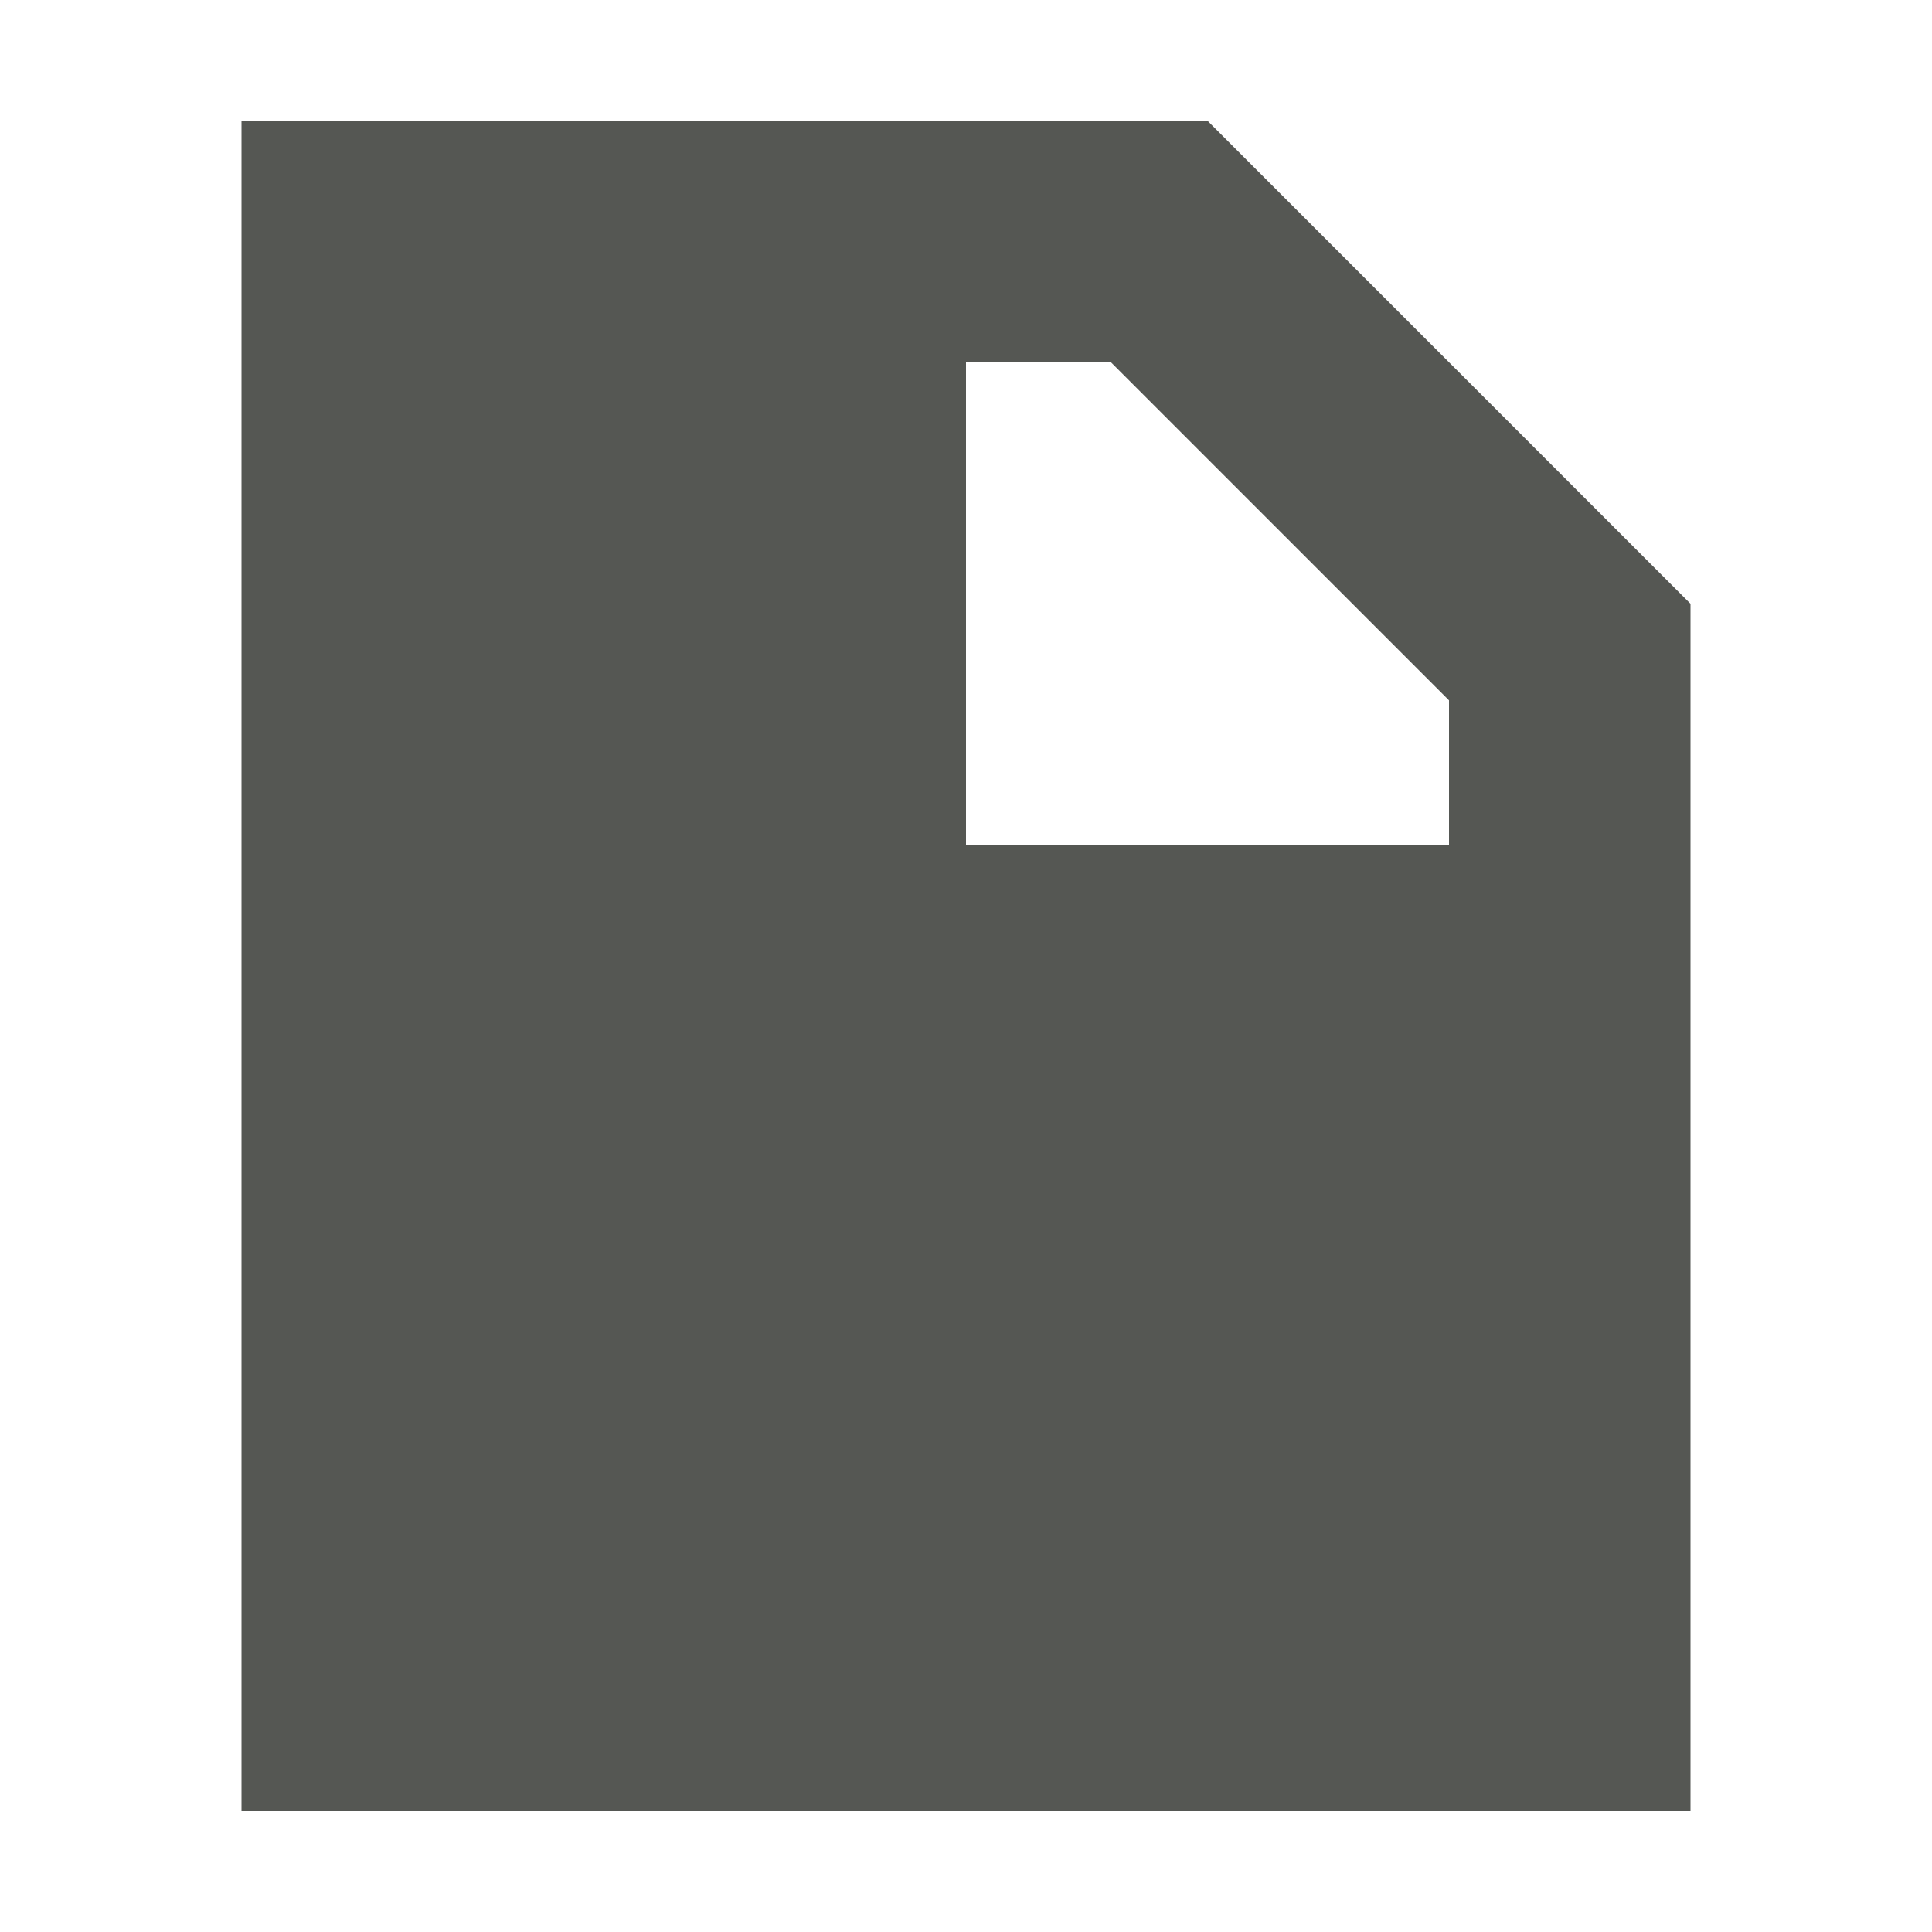
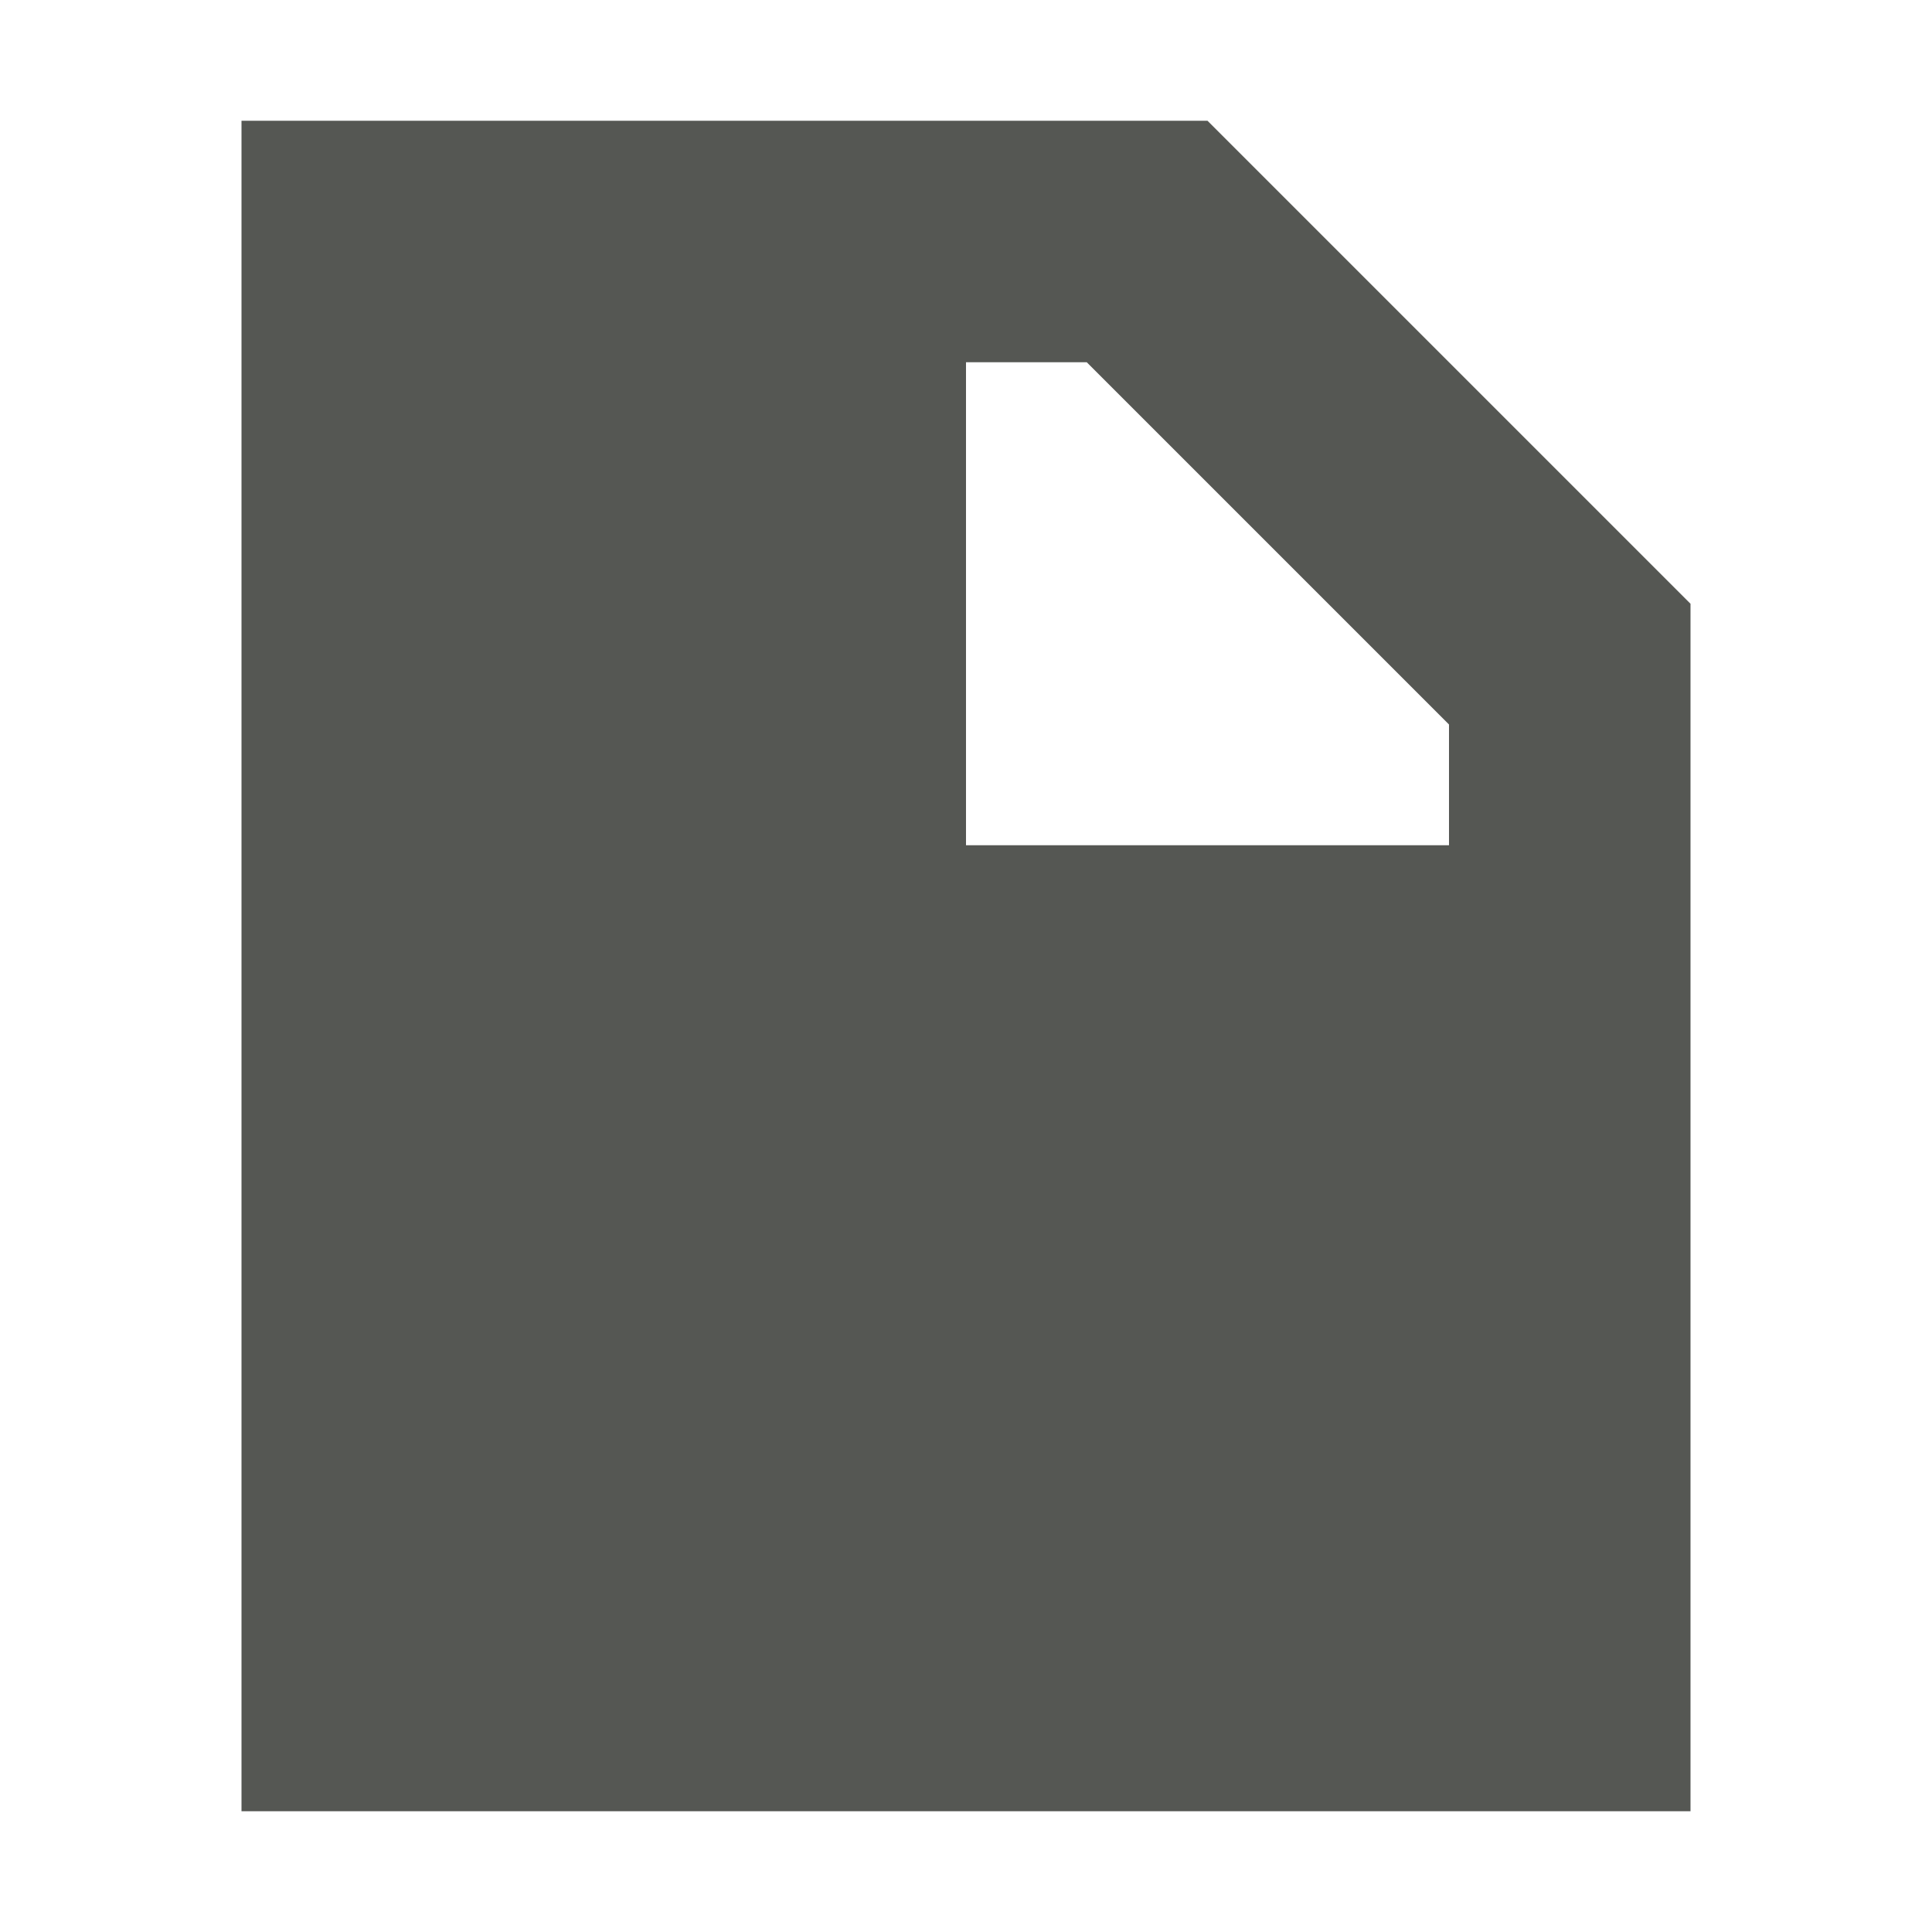
- <svg xmlns="http://www.w3.org/2000/svg" viewBox="0 0 16 16">
-   <path style="fill:#555753" d="M 2,1 V 15 H 14 V 5 L 10,1 Z M 8,3 H 9.2 L 12,5.8 V 7 H 8 Z" />
+ <svg xmlns="http://www.w3.org/2000/svg" viewBox="0 0 16 16" version="1.1" id="svg4">
+   <defs id="defs8" />
+   <path style="fill:#555753" d="M 2 1 L 2 15 L 14 15 L 14 5 L 10 1 L 2 1 z M 8 3 L 9 3 L 12 6 L 12 7 L 8 7 L 8 3 z " id="path2-3" />
</svg>
